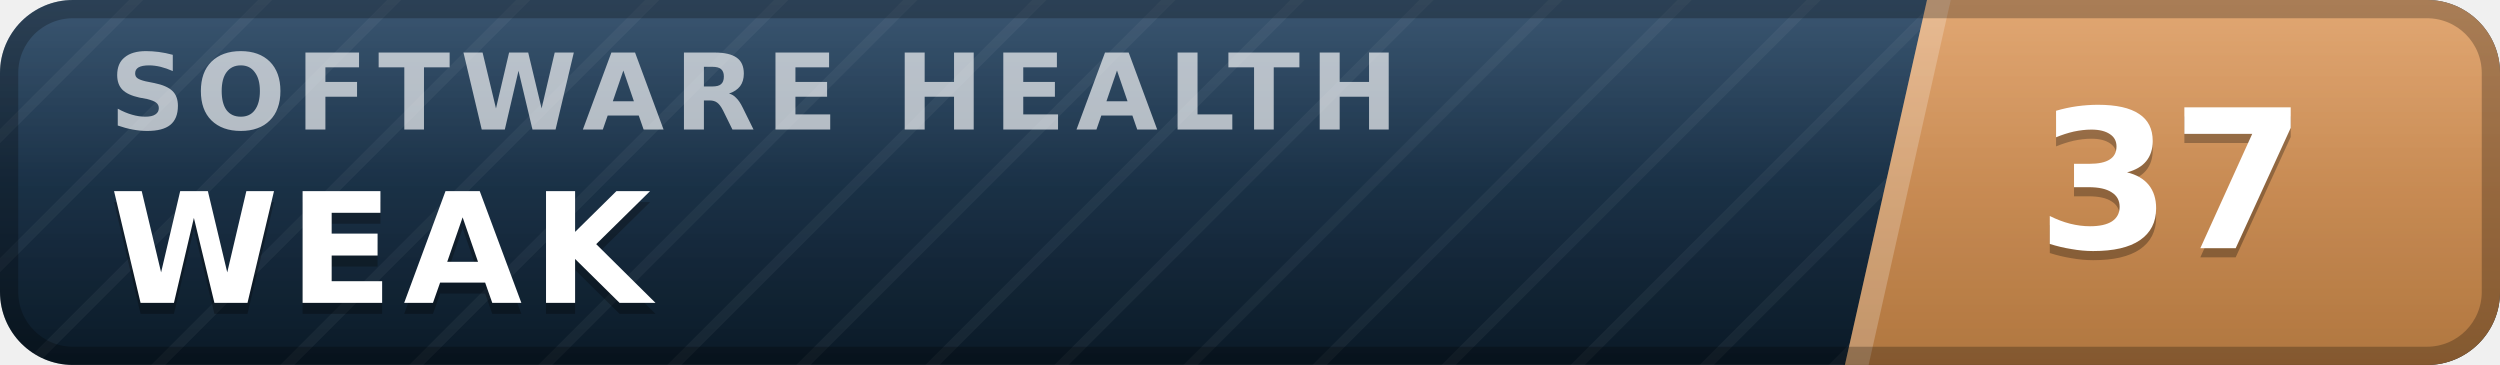
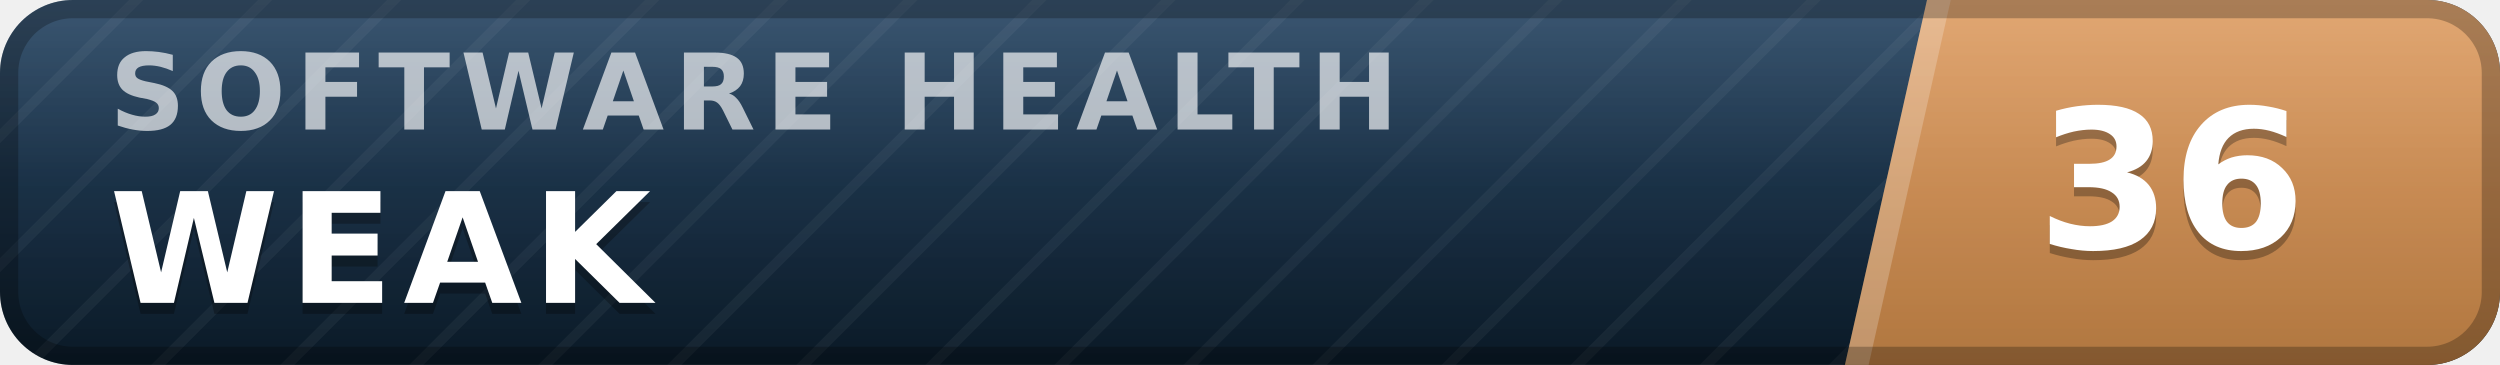
- <svg xmlns="http://www.w3.org/2000/svg" width="137" height="20" viewBox="0 0 137 20" role="img" aria-label="inspect.software software health index 37 of 100, weak" font-family="Verdana,DejaVu Sans,Geneva,sans-serif">
+ <svg xmlns="http://www.w3.org/2000/svg" width="137" height="20" viewBox="0 0 137 20" role="img" aria-label="inspect.software software health index 36 of 100, weak" font-family="Verdana,DejaVu Sans,Geneva,sans-serif">
  <defs>
    <linearGradient id="plate" x1="0" y1="0" x2="0" y2="1">
      <stop offset="0" stop-color="#1d3d5c" />
      <stop offset="1" stop-color="#0a1926" />
    </linearGradient>
    <linearGradient id="endplate" x1="0" y1="0" x2="0" y2="1">
      <stop offset="0" stop-color="#dd9a5e" />
      <stop offset="1" stop-color="#b0763f" />
    </linearGradient>
    <linearGradient id="gloss" x1="0" y1="0" x2="0" y2="1">
      <stop offset="0" stop-color="#fff" stop-opacity=".13" />
      <stop offset=".5" stop-color="#fff" stop-opacity=".03" />
      <stop offset="1" stop-color="#fff" stop-opacity="0" />
    </linearGradient>
    <pattern id="guilloche" width="5" height="5" patternUnits="userSpaceOnUse" patternTransform="rotate(45)">
      <line x1="0" y1="0" x2="0" y2="5" stroke="#fff" stroke-opacity=".045" stroke-width="1.1" />
    </pattern>
    <clipPath id="rounded">
      <rect width="137" height="20" rx="4" />
    </clipPath>
  </defs>
  <g clip-path="url(#rounded)">
    <rect width="137" height="20" fill="url(#plate)" />
    <rect width="137" height="20" fill="url(#guilloche)" />
    <polygon points="105.6,0 137,0 137,20 101.1,20" fill="url(#endplate)" />
    <polygon points="105.6,0 106.9,0 102.4,20 101.1,20" fill="#fff" fill-opacity=".22" />
    <text x="6.0" y="7.1" font-size="5.8" letter-spacing="0.55" fill="#fff" fill-opacity=".66" font-weight="bold" textLength="76.3" lengthAdjust="spacing">SOFTWARE HEALTH</text>
    <text x="6.0" y="17.2" font-size="8.4" fill="#000" fill-opacity=".3" font-weight="bold" letter-spacing="0.55" textLength="30.3" lengthAdjust="spacing">WEAK</text>
    <text x="6.0" y="16.6" font-size="8.4" fill="#fff" font-weight="bold" letter-spacing="0.55" textLength="30.3" lengthAdjust="spacing">WEAK</text>
-     <text x="119.0" y="14.1" font-size="10.6" fill="#000" fill-opacity=".3" font-weight="bold" text-anchor="middle">37</text>
-     <text x="119.0" y="13.6" font-size="10.6" fill="#fff" font-weight="bold" text-anchor="middle">37</text>
+     <text x="119.0" y="14.1" font-size="10.6" fill="#000" fill-opacity=".3" font-weight="bold" text-anchor="middle">36</text>
+     <text x="119.0" y="13.6" font-size="10.6" fill="#fff" font-weight="bold" text-anchor="middle">36</text>
    <rect width="137" height="20" fill="url(#gloss)" />
  </g>
  <rect x=".5" y=".5" width="136" height="19" rx="3.5" fill="none" stroke="#000" stroke-opacity=".25" />
</svg>
